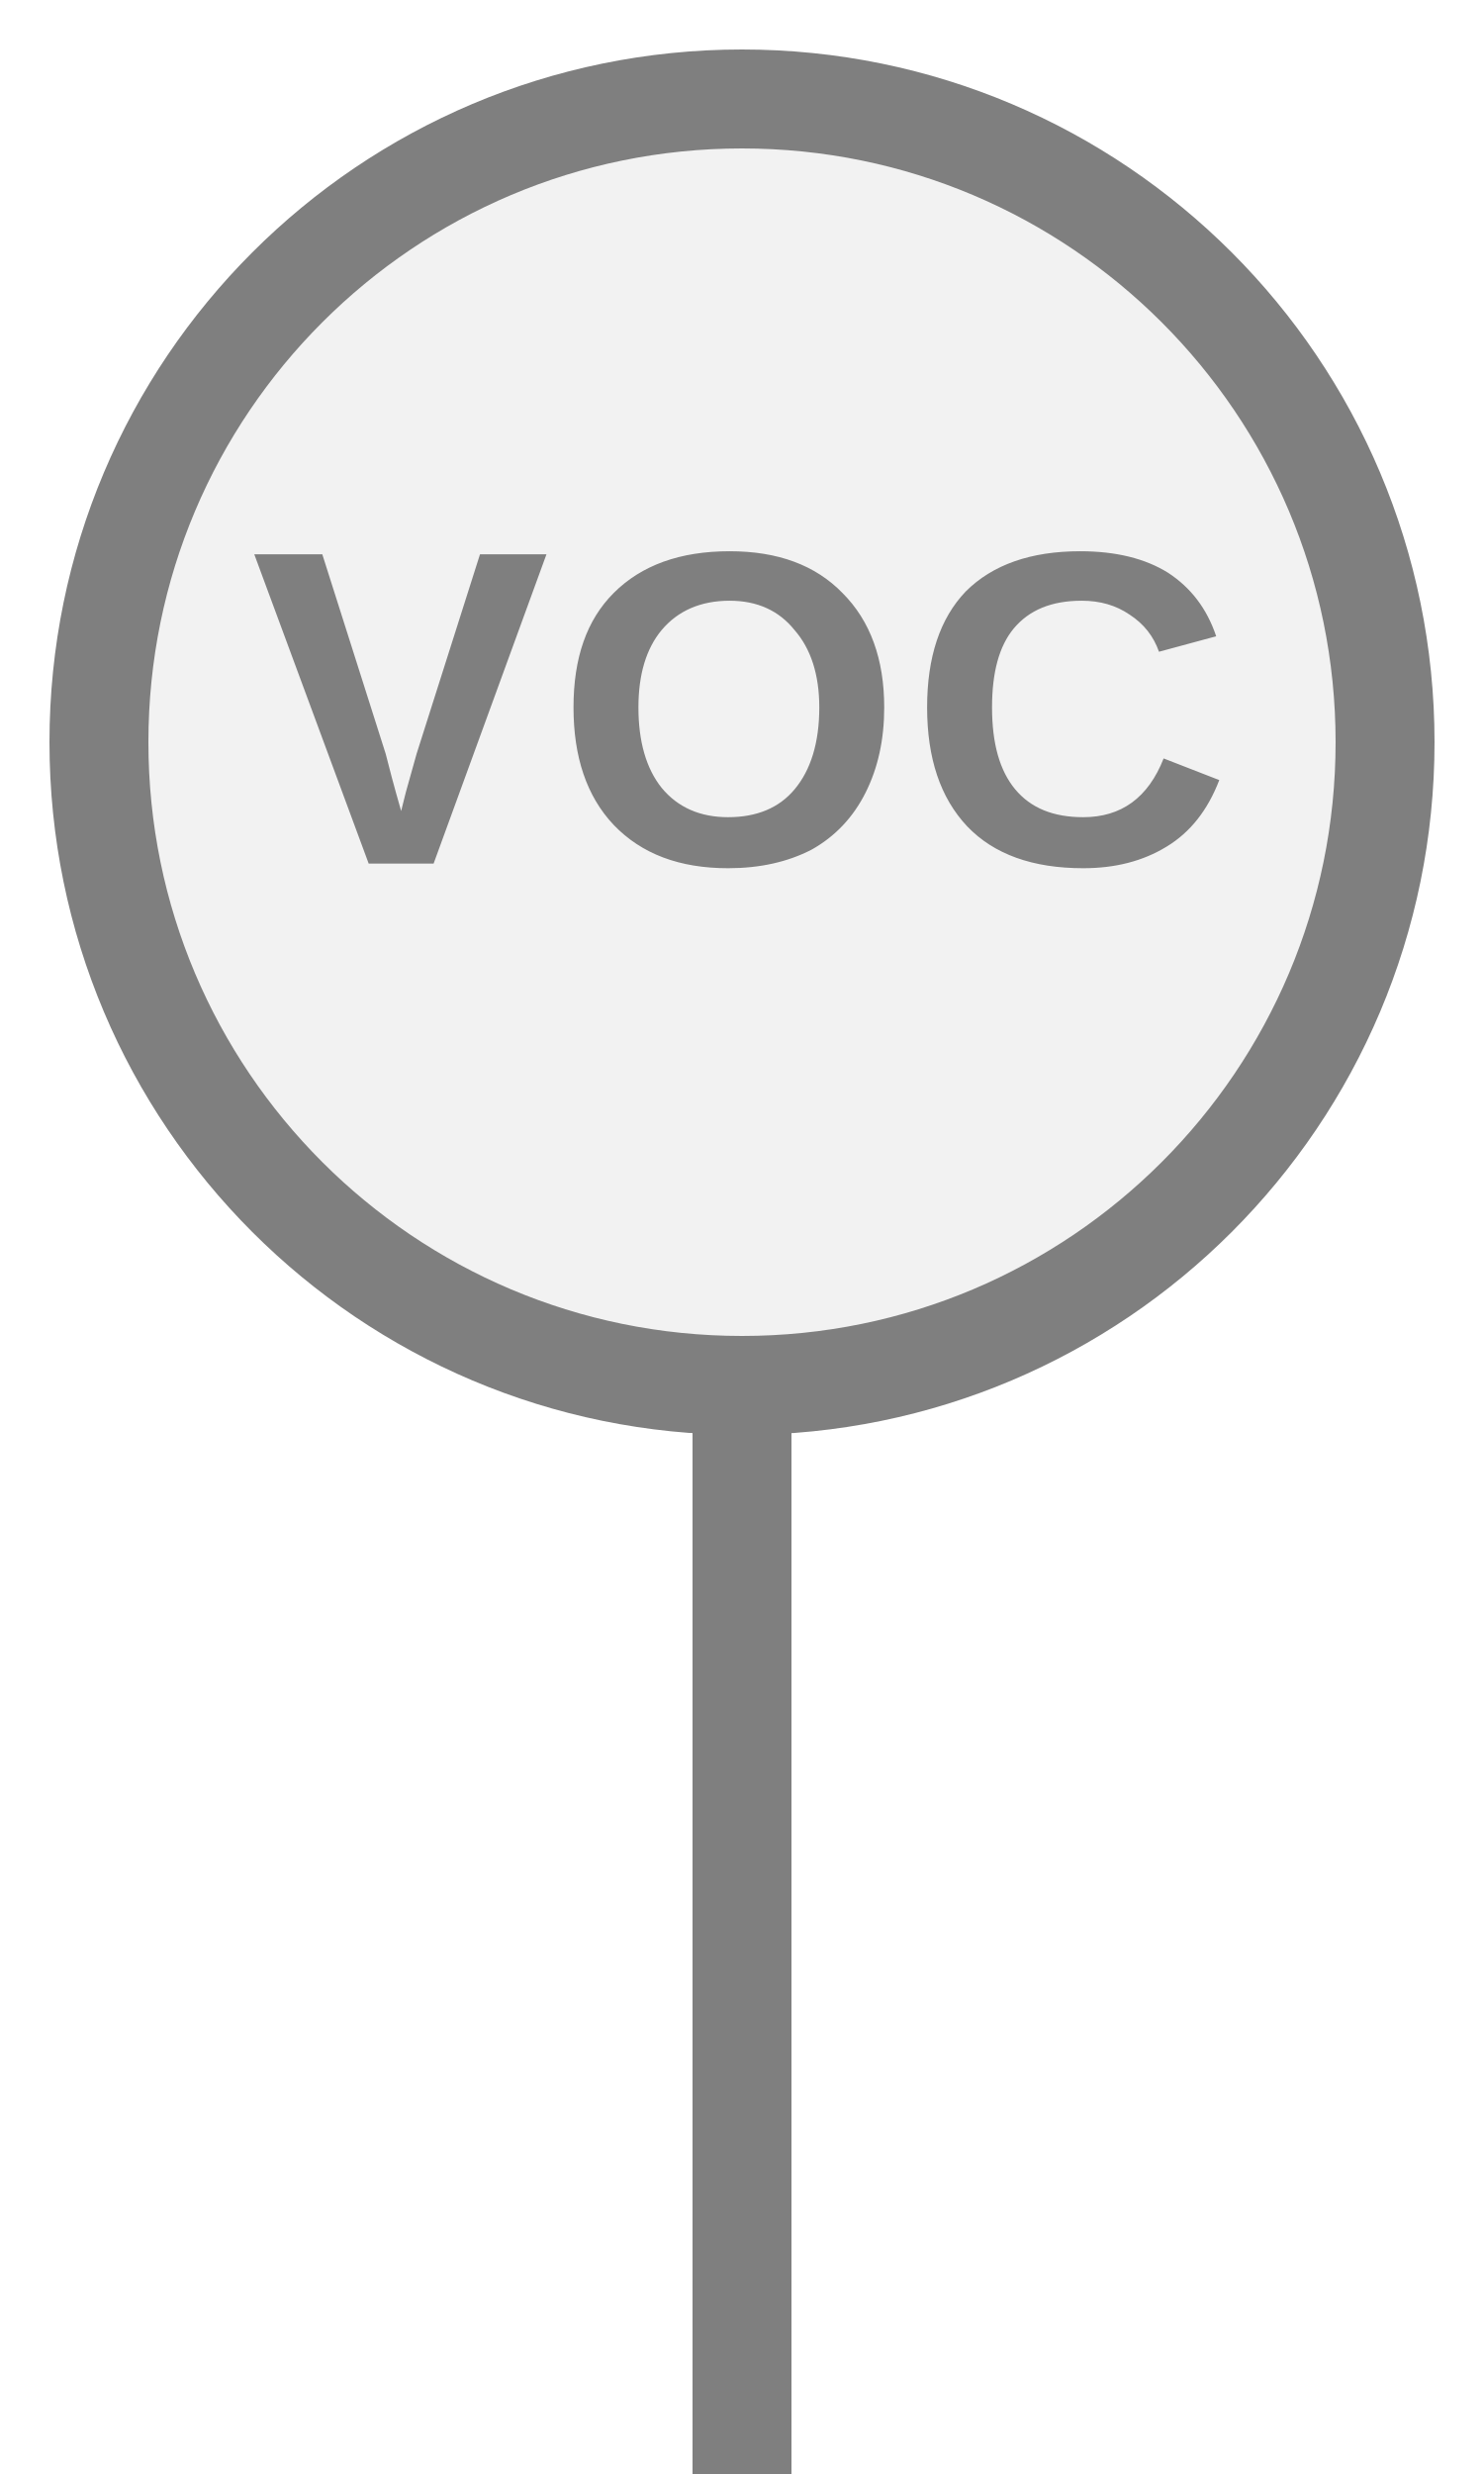
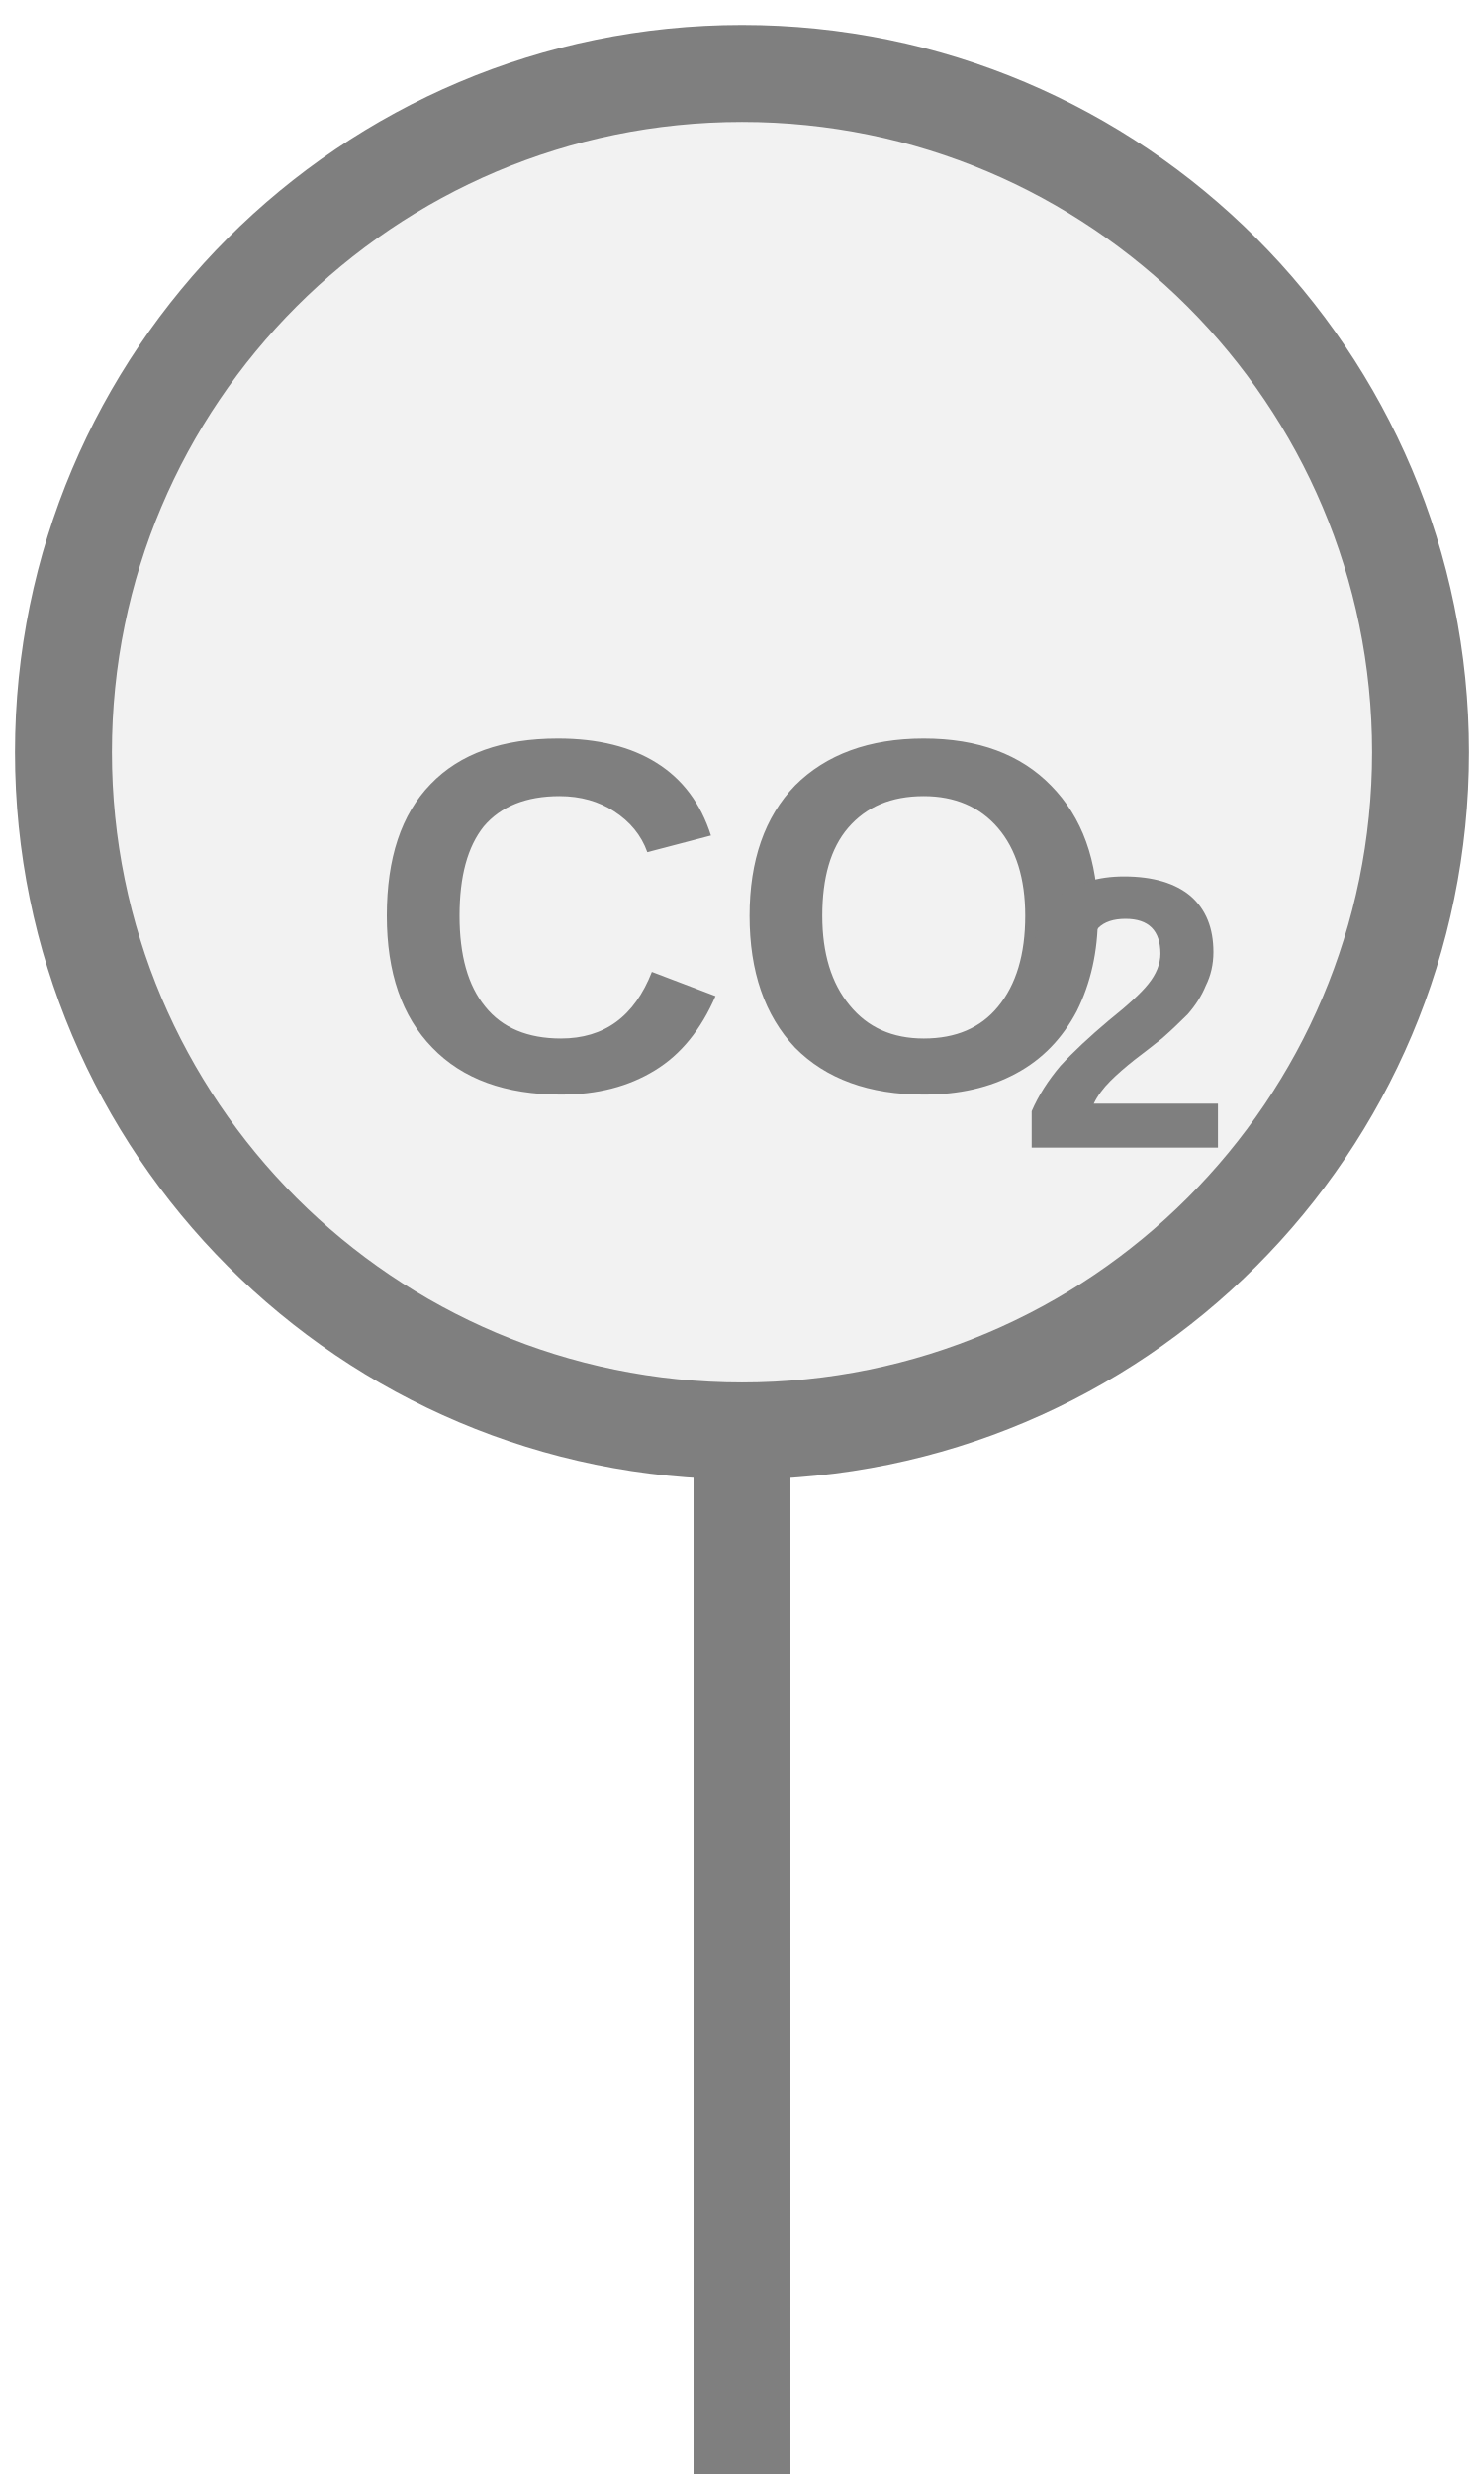
- <svg xmlns="http://www.w3.org/2000/svg" width="15px" height="25px" viewBox="0 0 15 25">
-   <rect x="7" y="14" width="1" height="11.5" fill="#7f7f7f" />
-   <circle cx="7.5" cy="7.5" r="6.5" fill="#f2f2f2" stroke="#7f7f7f" stroke-width="1" />
-   <text x="7.5" y="7.44" fill="#7f7f7f" font-family="Arial, Helvetica, sans-serif" font-size="4.537" font-style="normal" font-weight="600" letter-spacing="0.01em" text-anchor="middle" dominant-baseline="middle">VOC</text>
+ <svg xmlns="http://www.w3.org/2000/svg" width="15" height="25" viewBox="0 0 15 25" preserveAspectRatio="xMidYMid meet">
+   <g transform="translate(7.500 12.500) rotate(0) scale(0.9798) translate(-7.500 -12.500)">
+     <rect x="7" y="14.5" width="1" height="11" fill="#7f7f7f" />
+     <circle cx="7.5" cy="7.5" r="7" fill="#f2f2f2" stroke="#7f7f7f" stroke-width="1" />
+     <text x="7.5" y="9.511" fill="#7f7f7f" font-family="Arial, Helvetica, sans-serif" font-size="5.18" font-style="normal" font-weight="600" text-anchor="middle" dominant-baseline="middle">CO</text>
+     <text x="10.349" y="10.444" fill="#7f7f7f" font-family="Arial, Helvetica, sans-serif" font-size="4" font-style="normal" font-weight="600" text-anchor="start" dominant-baseline="middle">2</text>
+   </g>
</svg>
